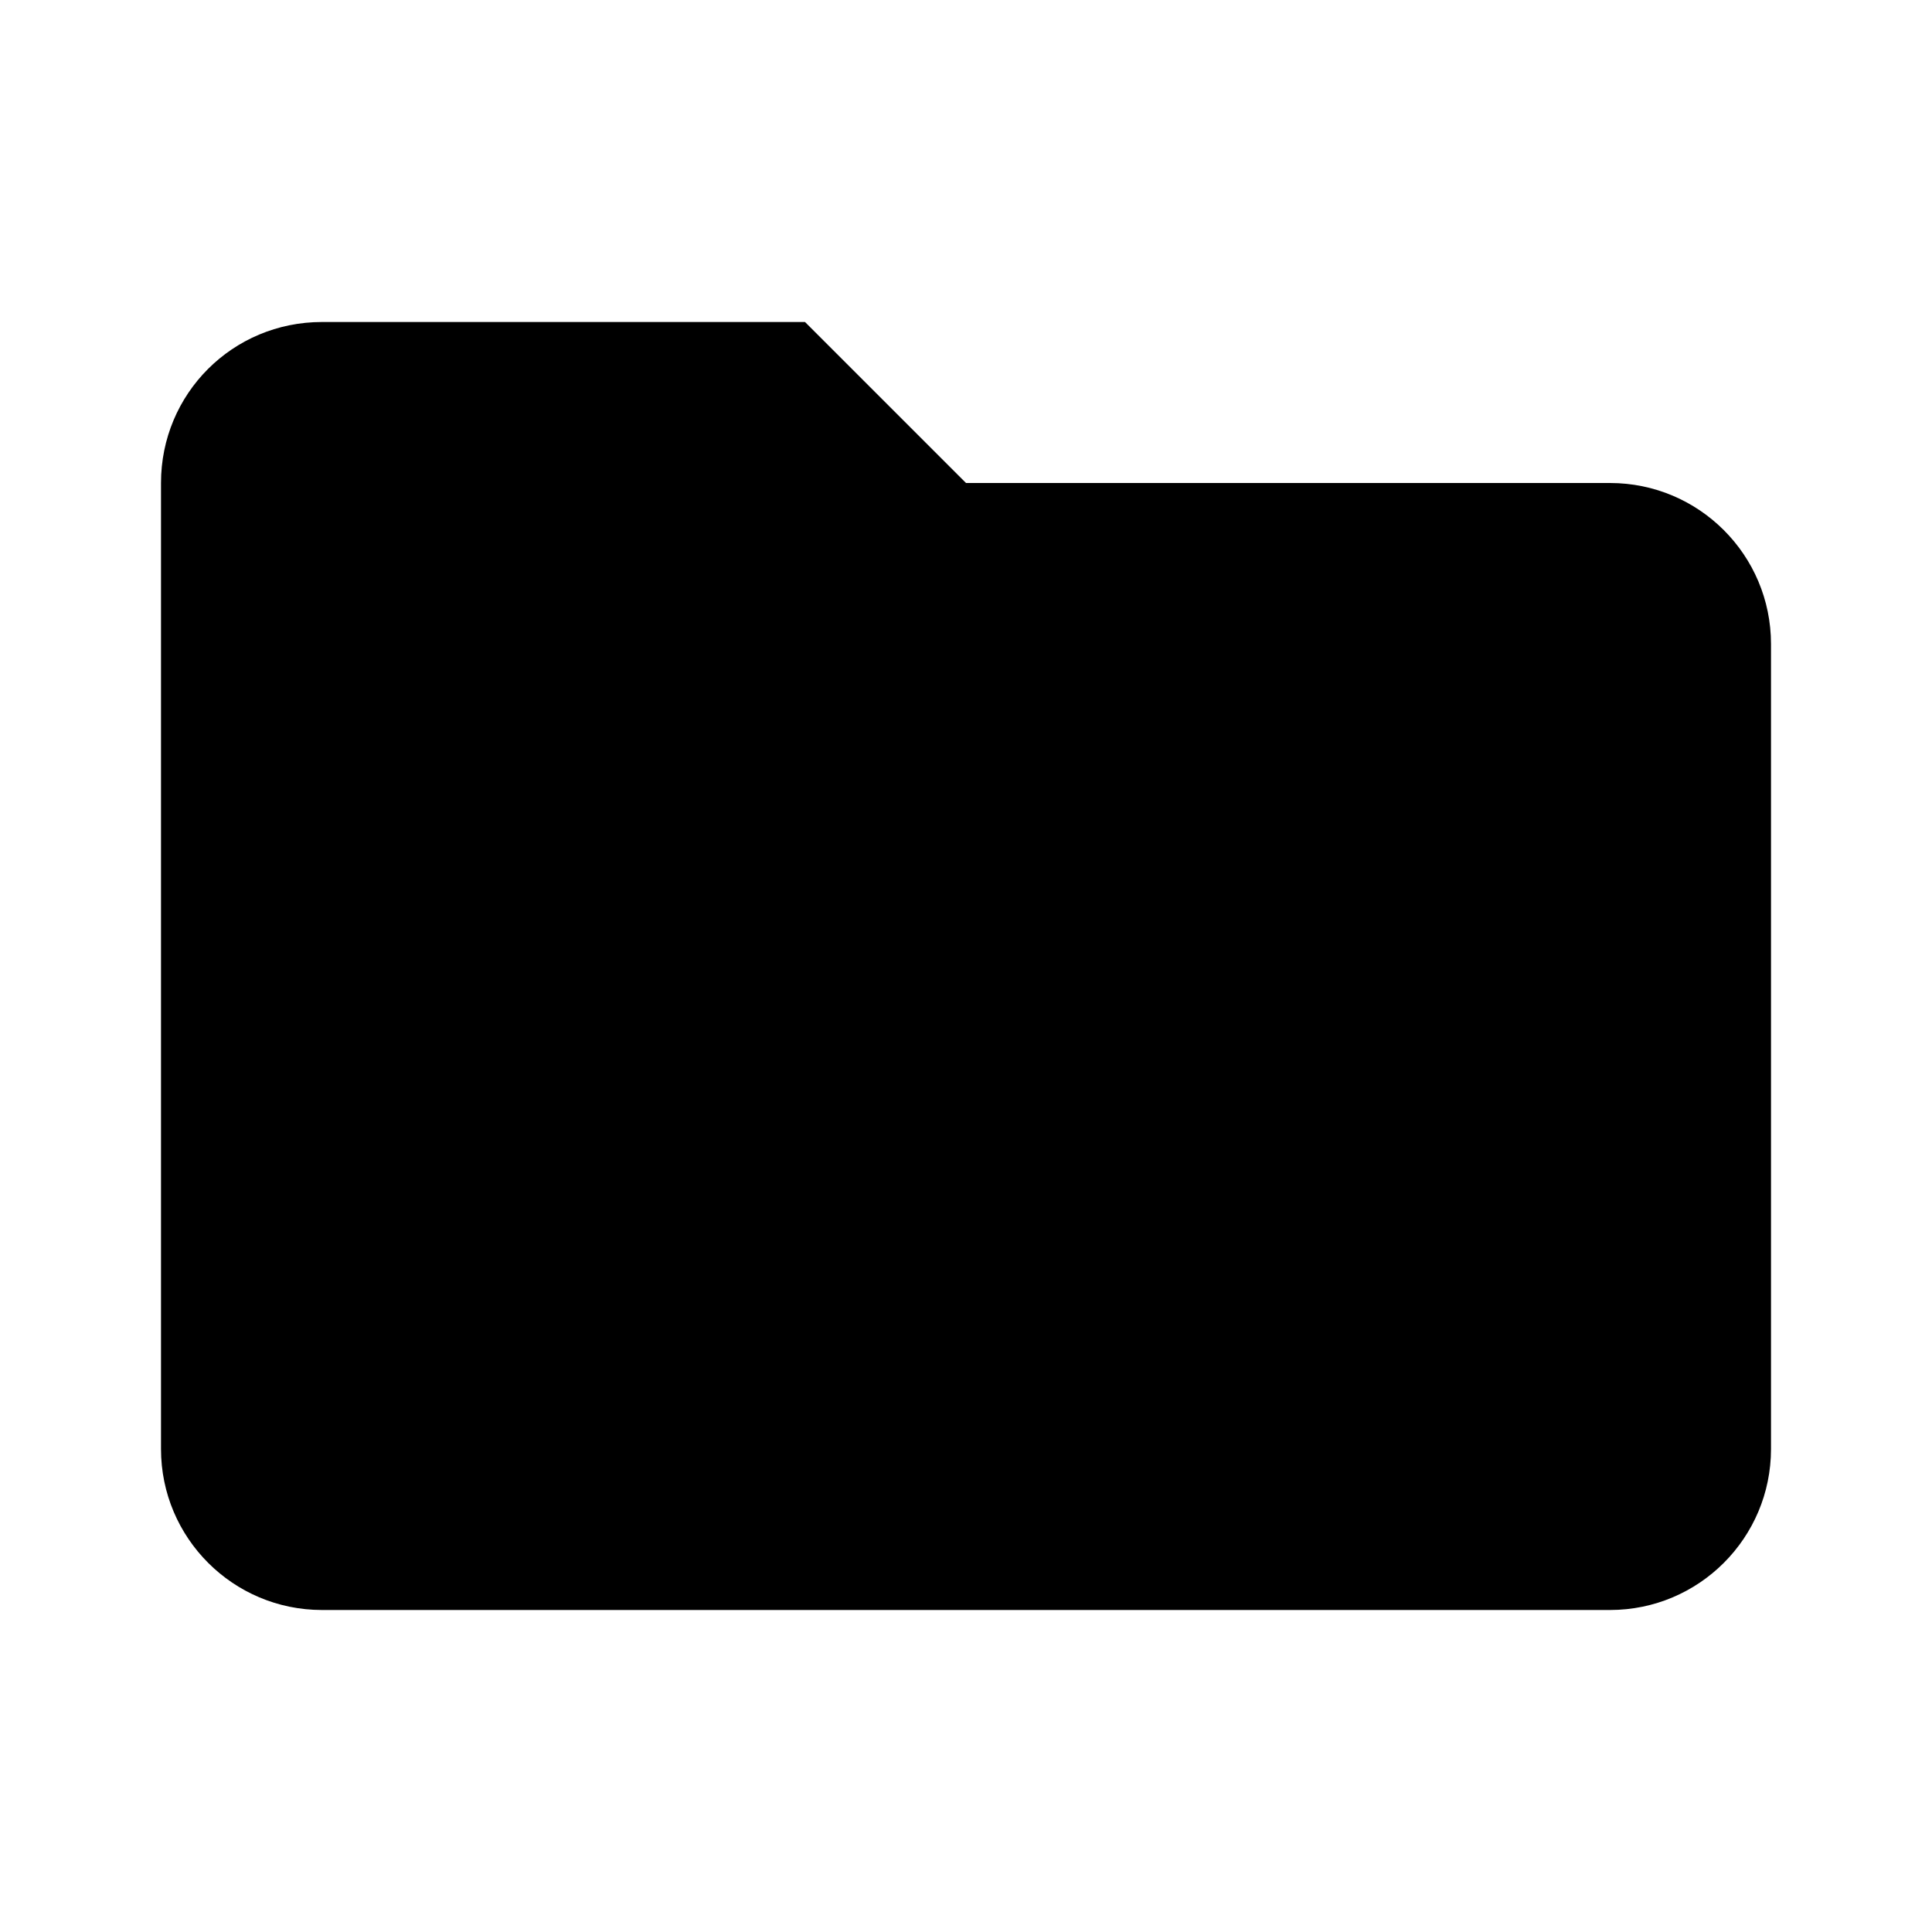
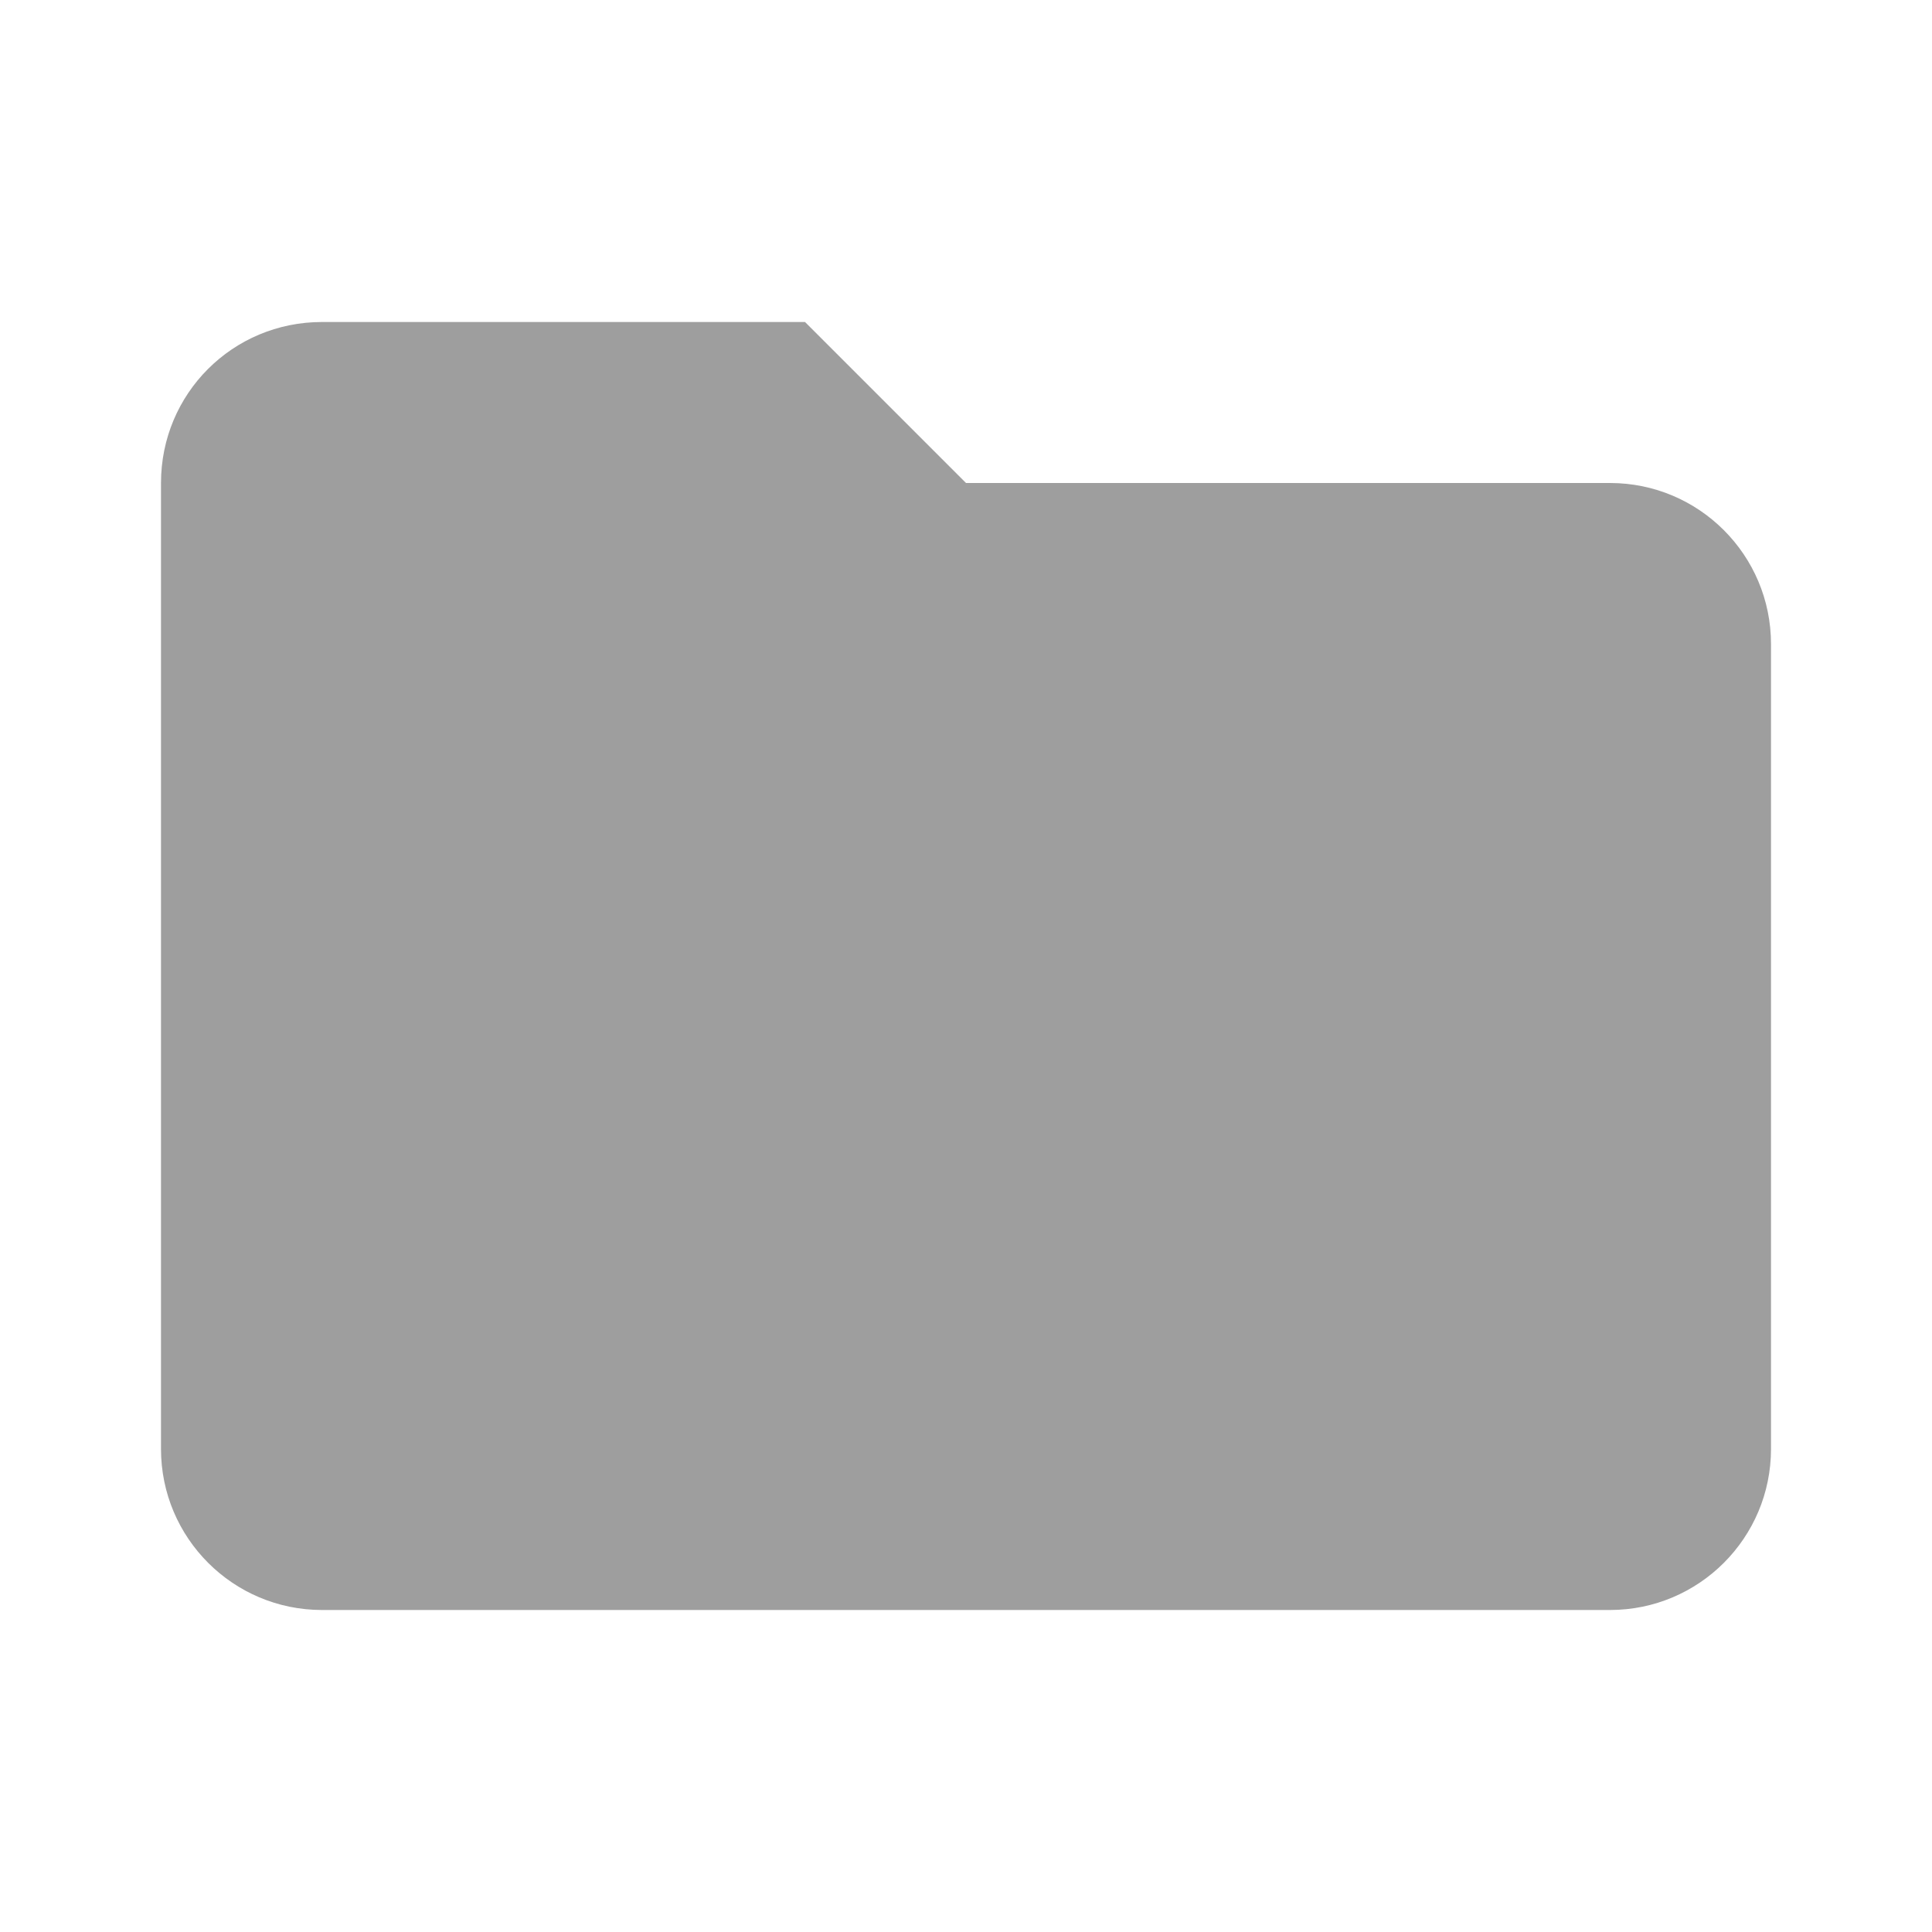
<svg xmlns="http://www.w3.org/2000/svg" width="24" height="24">
-   <path d="M10 4H4c-1.11 0-2 .89-2 2v12a2 2 0 0 0 2 2h16a2 2 0 0 0 2-2V8a2 2 0 0 0-2-2h-8l-2-2z" />
+   <path fill="#9E9E9E" d="M10 4H4c-1.11 0-2 .89-2 2v12a2 2 0 0 0 2 2h16a2 2 0 0 0 2-2V8a2 2 0 0 0-2-2h-8l-2-2z" />
</svg>
